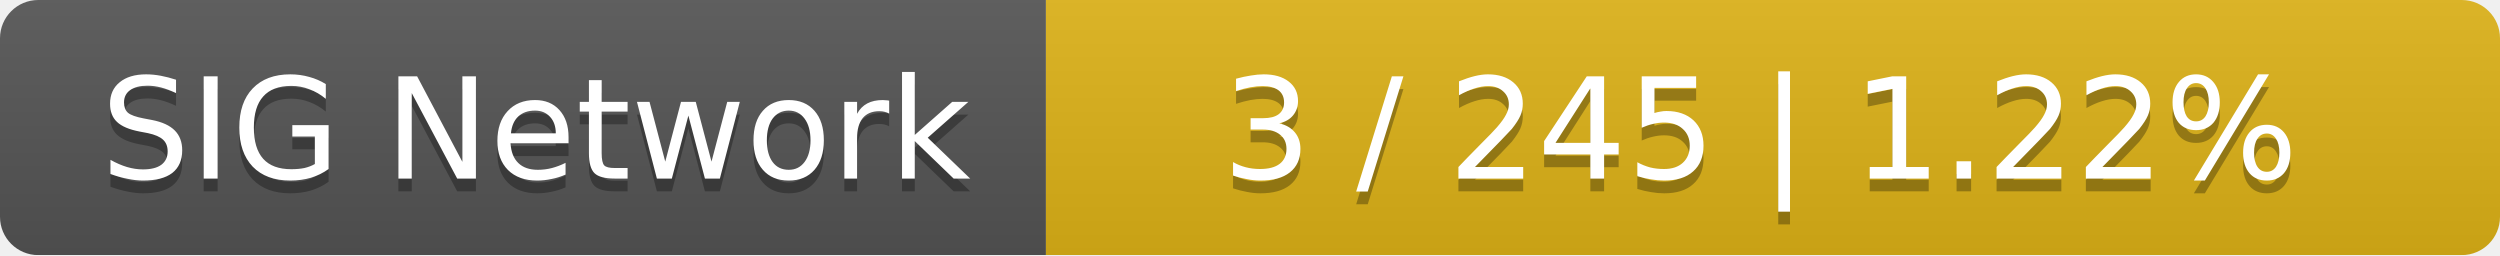
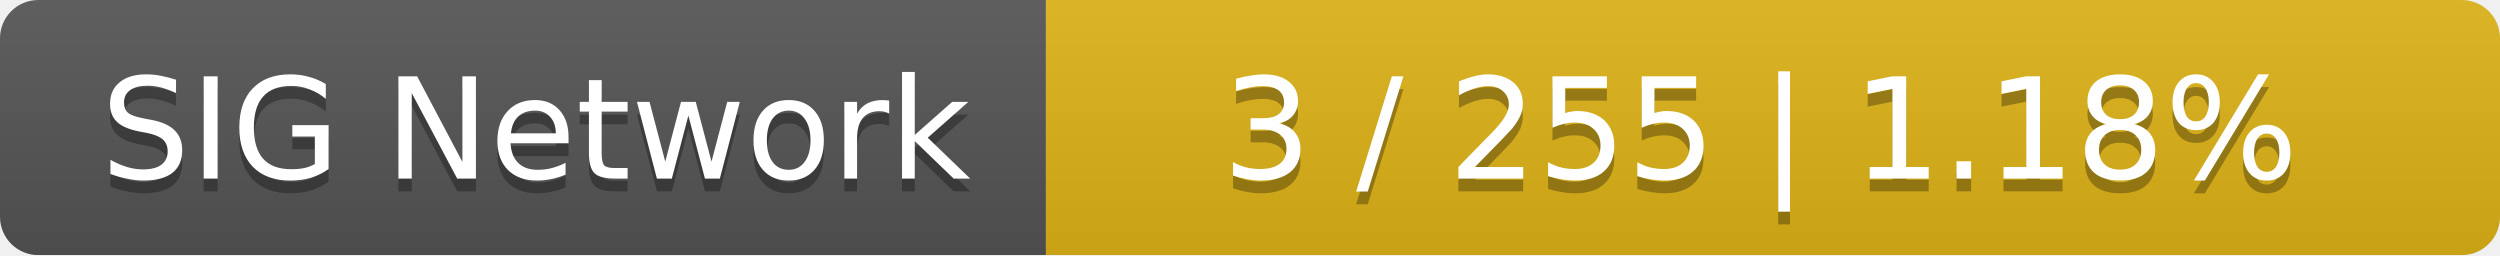
<svg xmlns="http://www.w3.org/2000/svg" width="196" height="20">
  <linearGradient id="smooth" x2="0" y2="100%">
    <stop offset="0" stop-color="#bbb" stop-opacity=".1" />
    <stop offset="1" stop-opacity=".1" />
  </linearGradient>
  <mask id="round">
    <rect width="196" height="20" rx="3" fill="#fff" />
  </mask>
  <g mask="url(#round)">
    <rect width="82" height="20" fill="#555" />
    <rect x="82" width="114" height="20" fill="#dfb317" />
    <rect width="196" height="20" fill="url(#smooth)" />
  </g>
  <g fill="#fff" text-anchor="middle" font-family="DejaVu Sans,Verdana,Geneva,sans-serif" font-size="11">
    <text x="42" y="15" fill="#010101" fill-opacity=".3">SIG Network</text>
    <text x="42" y="14">SIG Network</text>
-     <text x="138" y="15" fill="#010101" fill-opacity=".3">3 / 245    |    1.22%</text>
-     <text x="138" y="14">3 / 245    |    1.22%</text>
+     <text x="138" y="15" fill="#010101" fill-opacity=".3">3 / 255    |    1.18%</text>
+     <text x="138" y="14">3 / 255    |    1.18%</text>
  </g>
</svg>
